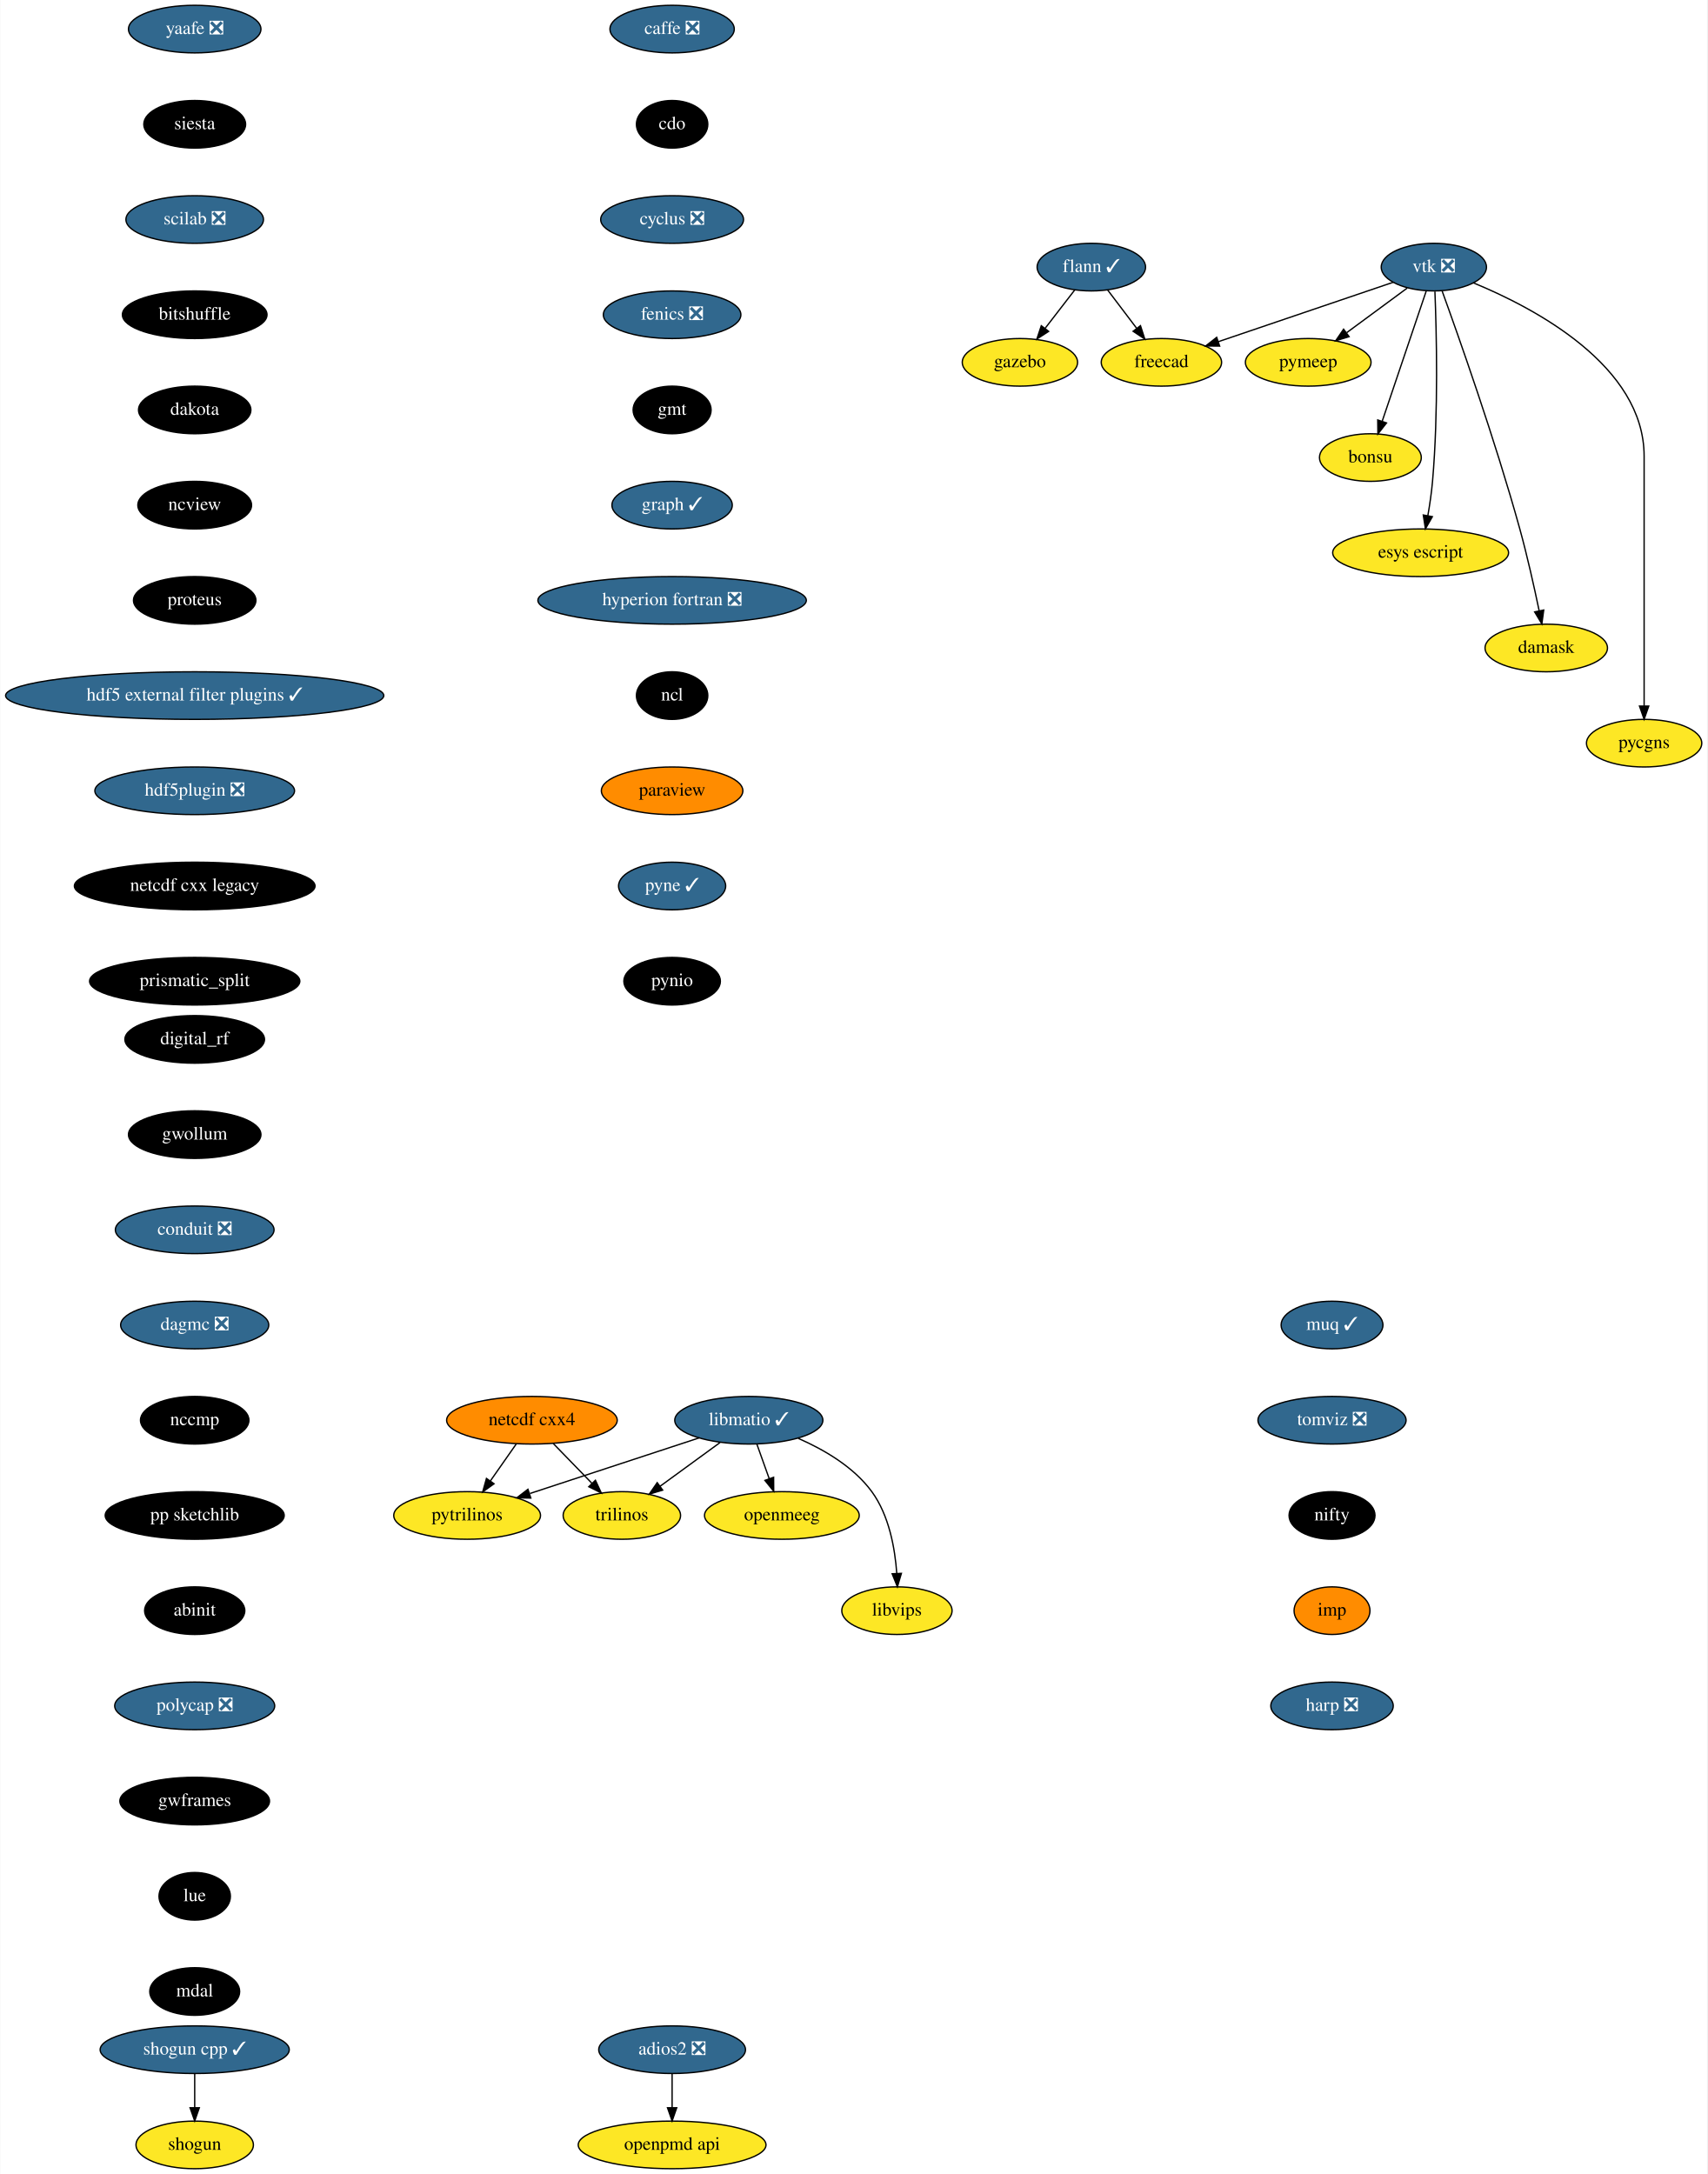
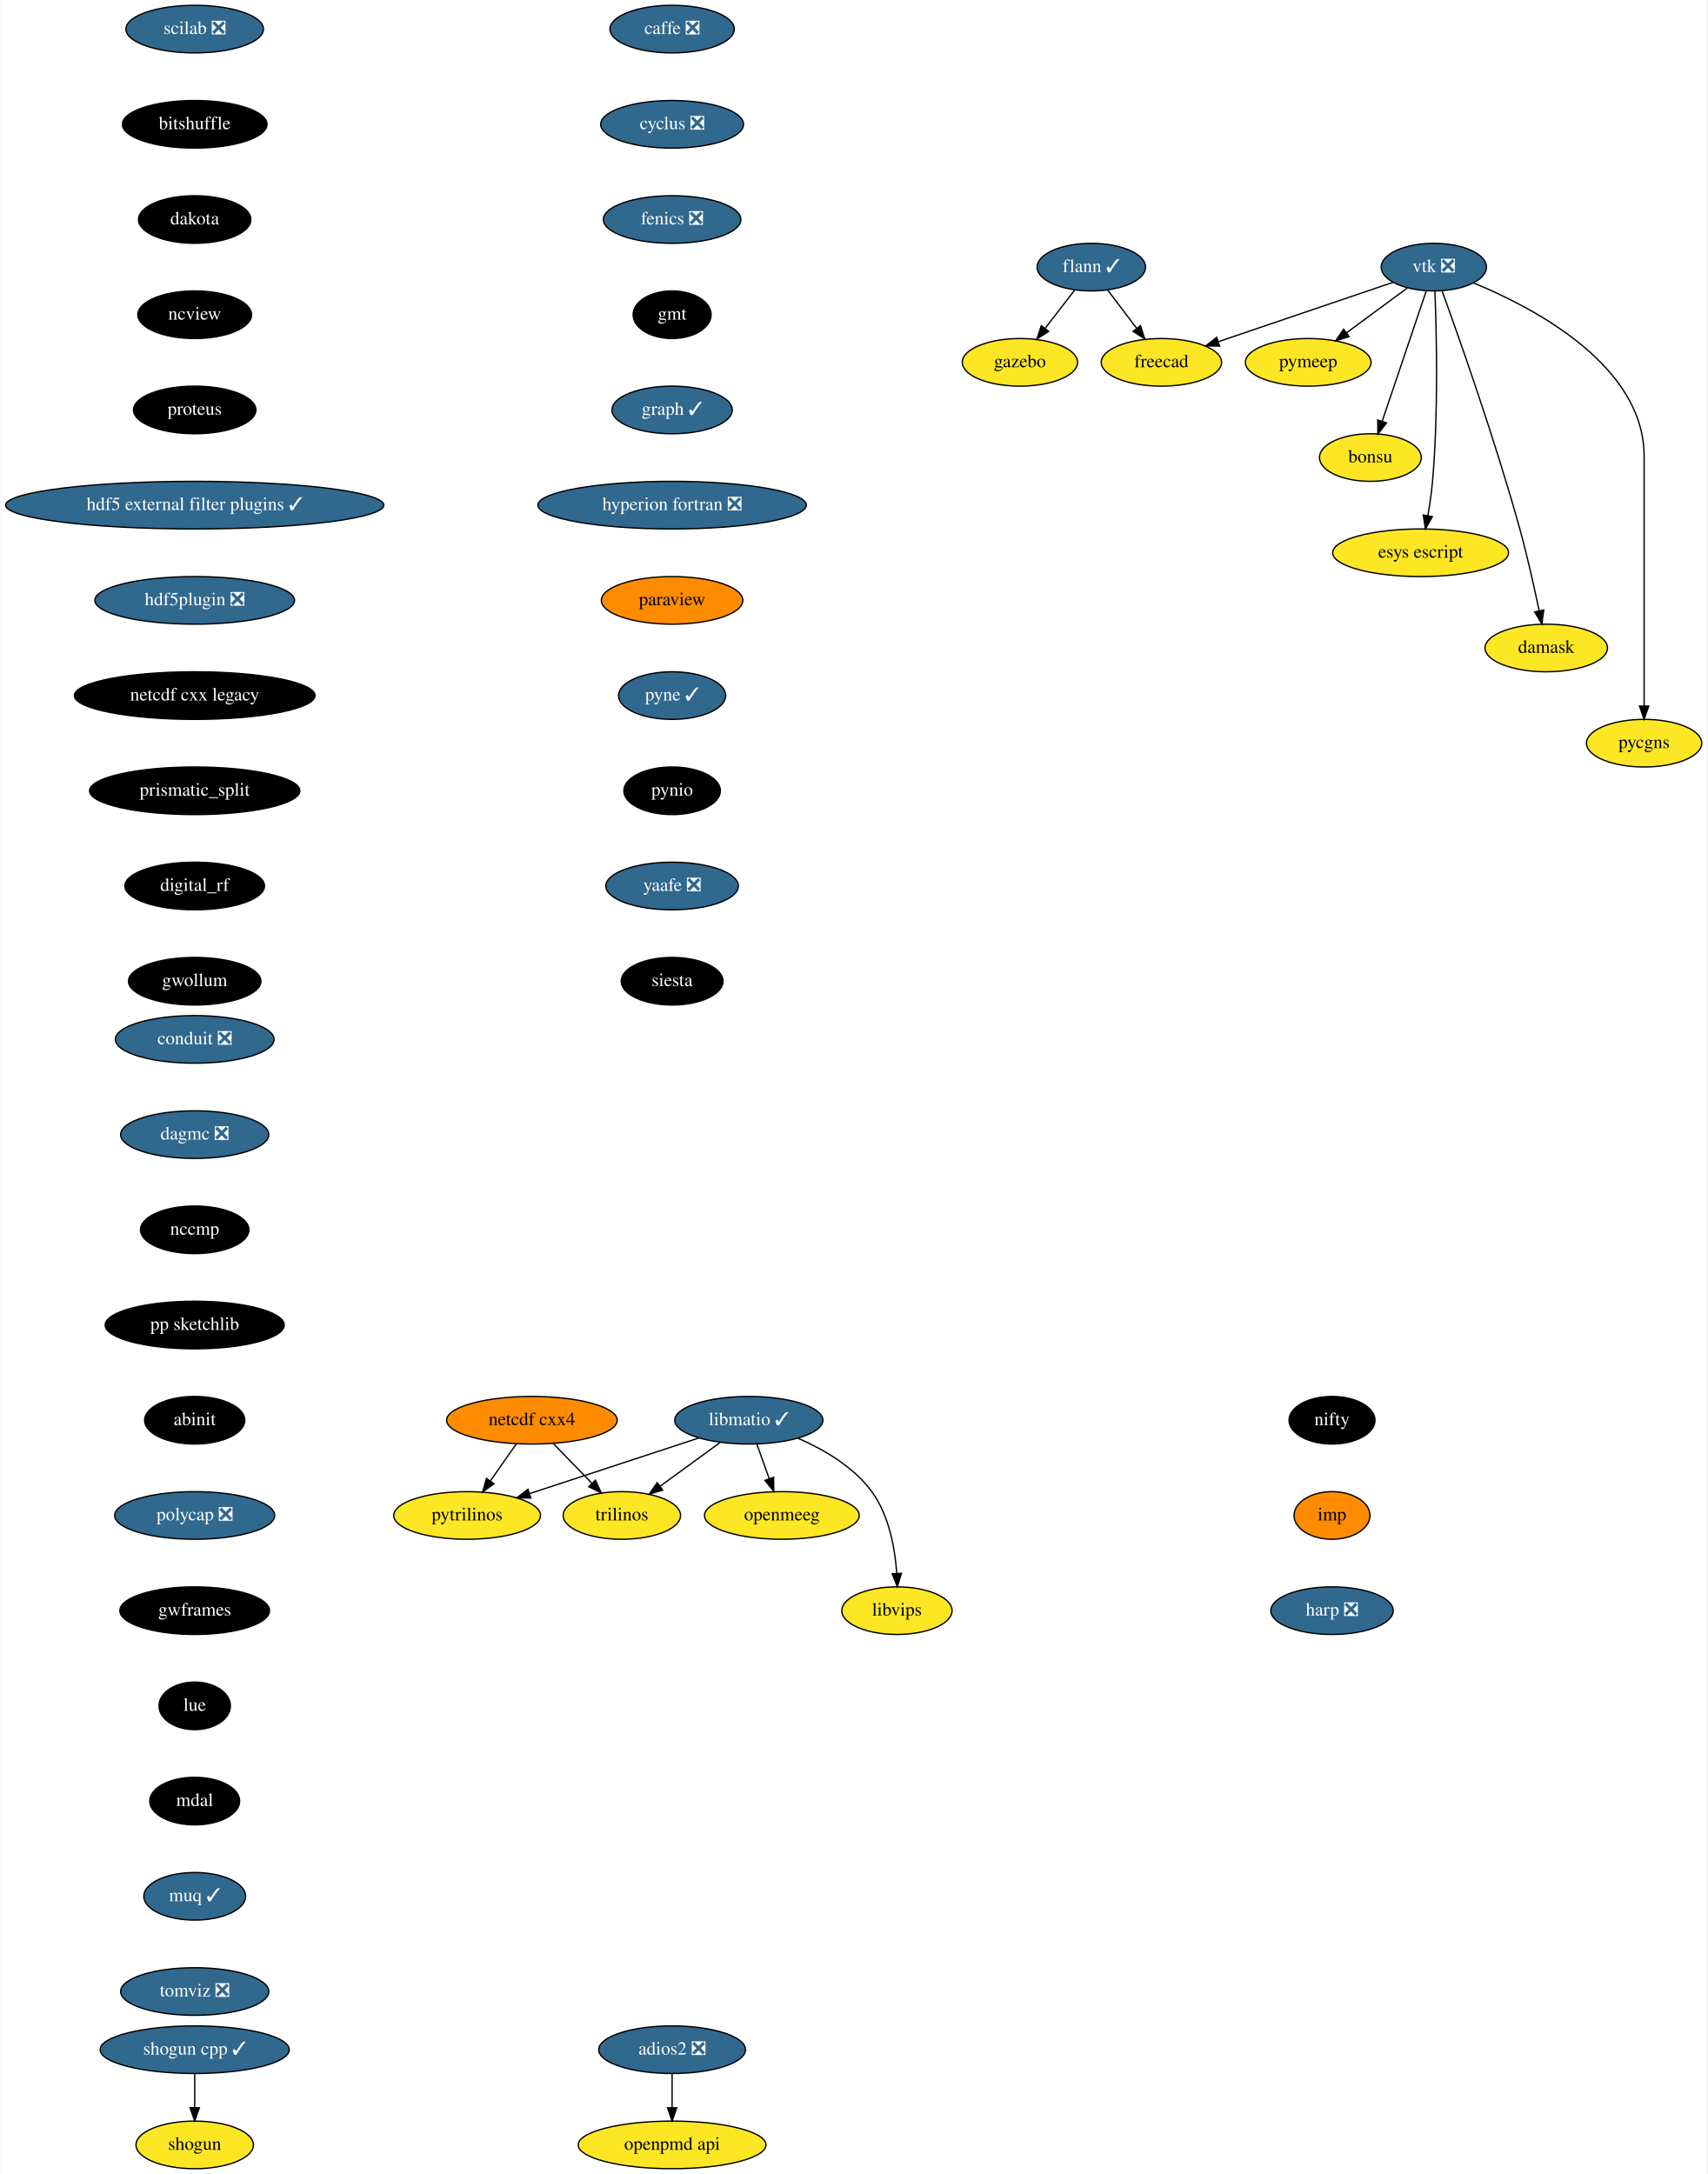
<svg xmlns="http://www.w3.org/2000/svg" xmlns:xlink="http://www.w3.org/1999/xlink" width="1291pt" height="1644pt" viewBox="0.00 0.00 1290.55 1644.00">
  <g id="graph0" class="graph" transform="scale(1 1) rotate(0) translate(4 1640)">
    <polygon fill="white" stroke="transparent" points="-4,4 -4,-1640 1286.55,-1640 1286.55,4 -4,4" />
    <g id="node1" class="node">
      <g id="a_node1">
        <a xlink:href="https://github.com/conda-forge/caffe-feedstock/pull/72" xlink:title="caffe ❎">
          <ellipse fill="#31688e" stroke="black" cx="504" cy="-1618" rx="47" ry="18" />
          <text text-anchor="middle" x="504" y="-1614.3" font-family="Times,serif" font-size="14.00" fill="white">caffe ❎</text>
        </a>
      </g>
    </g>
    <g id="node2" class="node">
      <g id="a_node2">
-         <a xlink:href="https://github.com/conda-forge/cdo-feedstock" xlink:title="cdo">
-           <ellipse fill="#000000" stroke="black" cx="504" cy="-1546" rx="27" ry="18" />
-           <text text-anchor="middle" x="504" y="-1542.3" font-family="Times,serif" font-size="14.00" fill="white">cdo</text>
+         <a xlink:href="https://github.com/conda-forge/cyclus-feedstock/pull/63" xlink:title="cyclus ❎">
+           <ellipse fill="#31688e" stroke="black" cx="504" cy="-1546" rx="54" ry="18" />
+           <text text-anchor="middle" x="504" y="-1542.3" font-family="Times,serif" font-size="14.00" fill="white">cyclus ❎</text>
        </a>
      </g>
    </g>
    <g id="node3" class="node">
      <g id="a_node3">
-         <a xlink:href="https://github.com/conda-forge/cyclus-feedstock/pull/63" xlink:title="cyclus ❎">
-           <ellipse fill="#31688e" stroke="black" cx="504" cy="-1474" rx="54" ry="18" />
-           <text text-anchor="middle" x="504" y="-1470.3" font-family="Times,serif" font-size="14.00" fill="white">cyclus ❎</text>
+         <a xlink:href="https://github.com/conda-forge/fenics-feedstock/pull/144" xlink:title="fenics ❎">
+           <ellipse fill="#31688e" stroke="black" cx="504" cy="-1474" rx="52" ry="18" />
+           <text text-anchor="middle" x="504" y="-1470.3" font-family="Times,serif" font-size="14.00" fill="white">fenics ❎</text>
        </a>
      </g>
    </g>
    <g id="node4" class="node">
      <g id="a_node4">
-         <a xlink:href="https://github.com/conda-forge/fenics-feedstock/pull/144" xlink:title="fenics ❎">
-           <ellipse fill="#31688e" stroke="black" cx="504" cy="-1402" rx="52" ry="18" />
-           <text text-anchor="middle" x="504" y="-1398.3" font-family="Times,serif" font-size="14.00" fill="white">fenics ❎</text>
+         <a xlink:href="https://github.com/conda-forge/gmt-feedstock" xlink:title="gmt">
+           <ellipse fill="#000000" stroke="black" cx="504" cy="-1402" rx="29.5" ry="18" />
+           <text text-anchor="middle" x="504" y="-1398.3" font-family="Times,serif" font-size="14.00" fill="white">gmt</text>
+         </a>
+       </g>
+     </g>
+     <g id="node8" class="node">
+       <g id="a_node8">
+         <a xlink:href="https://github.com/conda-forge/graph-feedstock/pull/6" xlink:title="graph ✓">
+           <ellipse fill="#31688e" stroke="black" cx="504" cy="-1330" rx="45.5" ry="18" />
+           <text text-anchor="middle" x="504" y="-1326.3" font-family="Times,serif" font-size="14.00" fill="white">graph ✓</text>
        </a>
      </g>
    </g>
    <g id="node5" class="node">
      <g id="a_node5">
-         <a xlink:href="https://github.com/conda-forge/gmt-feedstock" xlink:title="gmt">
-           <ellipse fill="#000000" stroke="black" cx="504" cy="-1330" rx="29.5" ry="18" />
-           <text text-anchor="middle" x="504" y="-1326.3" font-family="Times,serif" font-size="14.00" fill="white">gmt</text>
-         </a>
-       </g>
-     </g>
-     <g id="node9" class="node">
-       <g id="a_node9">
-         <a xlink:href="https://github.com/conda-forge/graph-feedstock/pull/6" xlink:title="graph ✓">
-           <ellipse fill="#31688e" stroke="black" cx="504" cy="-1258" rx="45.5" ry="18" />
-           <text text-anchor="middle" x="504" y="-1254.3" font-family="Times,serif" font-size="14.00" fill="white">graph ✓</text>
-         </a>
-       </g>
-     </g>
-     <g id="node6" class="node">
-       <g id="a_node6">
        <a xlink:href="https://github.com/conda-forge/flann-feedstock/pull/31" xlink:title="flann ✓">
          <ellipse fill="#31688e" stroke="black" cx="821" cy="-1438" rx="41" ry="18" />
          <text text-anchor="middle" x="821" y="-1434.3" font-family="Times,serif" font-size="14.00" fill="white">flann ✓</text>
        </a>
      </g>
    </g>
-     <g id="node7" class="node">
-       <g id="a_node7">
+     <g id="node6" class="node">
+       <g id="a_node6">
        <a xlink:href="https://github.com/conda-forge/freecad-feedstock" xlink:title="freecad">
          <ellipse fill="#fde725" stroke="black" cx="874" cy="-1366" rx="45.5" ry="18" />
          <text text-anchor="middle" x="874" y="-1362.3" font-family="Times,serif" font-size="14.00">freecad</text>
        </a>
      </g>
    </g>
-     <g id="edge5" class="edge">
+     <g id="edge4" class="edge">
      <path fill="none" stroke="black" d="M833.29,-1420.76C839.82,-1412.14 847.98,-1401.36 855.28,-1391.73" />
      <polygon fill="black" stroke="black" points="858.16,-1393.72 861.41,-1383.63 852.58,-1389.49 858.16,-1393.72" />
    </g>
-     <g id="node8" class="node">
-       <g id="a_node8">
+     <g id="node7" class="node">
+       <g id="a_node7">
        <a xlink:href="https://github.com/conda-forge/gazebo-feedstock" xlink:title="gazebo">
          <ellipse fill="#fde725" stroke="black" cx="767" cy="-1366" rx="43.59" ry="18" />
          <text text-anchor="middle" x="767" y="-1362.3" font-family="Times,serif" font-size="14.00">gazebo</text>
        </a>
      </g>
    </g>
-     <g id="edge6" class="edge">
+     <g id="edge5" class="edge">
      <path fill="none" stroke="black" d="M808.48,-1420.76C801.82,-1412.14 793.51,-1401.36 786.07,-1391.73" />
      <polygon fill="black" stroke="black" points="788.71,-1389.41 779.83,-1383.63 783.17,-1393.69 788.71,-1389.41" />
    </g>
+     <g id="node9" class="node">
+       <g id="a_node9">
+         <a xlink:href="https://github.com/conda-forge/hyperion-fortran-feedstock/pull/20" xlink:title="hyperion fortran ❎">
+           <ellipse fill="#31688e" stroke="black" cx="504" cy="-1258" rx="101.5" ry="18" />
+           <text text-anchor="middle" x="504" y="-1254.3" font-family="Times,serif" font-size="14.00" fill="white">hyperion fortran ❎</text>
+         </a>
+       </g>
+     </g>
    <g id="node10" class="node">
      <g id="a_node10">
-         <a xlink:href="https://github.com/conda-forge/hyperion-fortran-feedstock/pull/20" xlink:title="hyperion fortran ❎">
-           <ellipse fill="#31688e" stroke="black" cx="504" cy="-1186" rx="101.5" ry="18" />
-           <text text-anchor="middle" x="504" y="-1182.3" font-family="Times,serif" font-size="14.00" fill="white">hyperion fortran ❎</text>
+         <a xlink:href="https://github.com/conda-forge/paraview-feedstock" xlink:title="paraview">
+           <ellipse fill="#ff8c00" stroke="black" cx="504" cy="-1186" rx="53.5" ry="18" />
+           <text text-anchor="middle" x="504" y="-1182.3" font-family="Times,serif" font-size="14.00">paraview</text>
+         </a>
+       </g>
+     </g>
+     <g id="node17" class="node">
+       <g id="a_node17">
+         <a xlink:href="https://github.com/conda-forge/pyne-feedstock/pull/71" xlink:title="pyne ✓">
+           <ellipse fill="#31688e" stroke="black" cx="504" cy="-1114" rx="40.5" ry="18" />
+           <text text-anchor="middle" x="504" y="-1110.3" font-family="Times,serif" font-size="14.00" fill="white">pyne ✓</text>
        </a>
      </g>
    </g>
    <g id="node11" class="node">
      <g id="a_node11">
-         <a xlink:href="https://github.com/conda-forge/ncl-feedstock" xlink:title="ncl">
-           <ellipse fill="#000000" stroke="black" cx="504" cy="-1114" rx="27" ry="18" />
-           <text text-anchor="middle" x="504" y="-1110.3" font-family="Times,serif" font-size="14.00" fill="white">ncl</text>
-         </a>
-       </g>
-     </g>
-     <g id="node17" class="node">
-       <g id="a_node17">
-         <a xlink:href="https://github.com/conda-forge/paraview-feedstock" xlink:title="paraview">
-           <ellipse fill="#ff8c00" stroke="black" cx="504" cy="-1042" rx="53.5" ry="18" />
-           <text text-anchor="middle" x="504" y="-1038.3" font-family="Times,serif" font-size="14.00">paraview</text>
-         </a>
-       </g>
-     </g>
-     <g id="node12" class="node">
-       <g id="a_node12">
        <a xlink:href="https://github.com/conda-forge/libmatio-feedstock/pull/39" xlink:title="libmatio ✓">
          <ellipse fill="#31688e" stroke="black" cx="562" cy="-566" rx="56" ry="18" />
          <text text-anchor="middle" x="562" y="-562.3" font-family="Times,serif" font-size="14.00" fill="white">libmatio ✓</text>
        </a>
      </g>
    </g>
-     <g id="node13" class="node">
-       <g id="a_node13">
+     <g id="node12" class="node">
+       <g id="a_node12">
        <a xlink:href="https://github.com/conda-forge/pytrilinos-feedstock" xlink:title="pytrilinos">
          <ellipse fill="#fde725" stroke="black" cx="349" cy="-494" rx="55.49" ry="18" />
          <text text-anchor="middle" x="349" y="-490.3" font-family="Times,serif" font-size="14.00">pytrilinos</text>
        </a>
      </g>
    </g>
-     <g id="edge10" class="edge">
+     <g id="edge9" class="edge">
      <path fill="none" stroke="black" d="M524.41,-552.65C488.78,-540.94 435.11,-523.3 396.53,-510.62" />
      <polygon fill="black" stroke="black" points="397.16,-507.14 386.57,-507.35 394.98,-513.79 397.16,-507.14" />
    </g>
-     <g id="node14" class="node">
-       <g id="a_node14">
+     <g id="node13" class="node">
+       <g id="a_node13">
        <a xlink:href="https://github.com/conda-forge/trilinos-feedstock" xlink:title="trilinos">
          <ellipse fill="#fde725" stroke="black" cx="466" cy="-494" rx="44.39" ry="18" />
          <text text-anchor="middle" x="466" y="-490.3" font-family="Times,serif" font-size="14.00">trilinos</text>
        </a>
      </g>
    </g>
-     <g id="edge11" class="edge">
+     <g id="edge10" class="edge">
      <path fill="none" stroke="black" d="M540.22,-549.12C526.81,-539.34 509.46,-526.69 494.9,-516.08" />
      <polygon fill="black" stroke="black" points="496.85,-513.17 486.71,-510.1 492.73,-518.82 496.85,-513.17" />
    </g>
-     <g id="node15" class="node">
-       <g id="a_node15">
+     <g id="node14" class="node">
+       <g id="a_node14">
        <a xlink:href="https://github.com/conda-forge/openmeeg-feedstock" xlink:title="openmeeg">
          <ellipse fill="#fde725" stroke="black" cx="587" cy="-494" rx="58.5" ry="18" />
          <text text-anchor="middle" x="587" y="-490.3" font-family="Times,serif" font-size="14.00">openmeeg</text>
        </a>
      </g>
    </g>
-     <g id="edge12" class="edge">
+     <g id="edge11" class="edge">
      <path fill="none" stroke="black" d="M568.05,-548.05C570.87,-540.18 574.28,-530.62 577.43,-521.79" />
      <polygon fill="black" stroke="black" points="580.76,-522.87 580.83,-512.28 574.17,-520.52 580.76,-522.87" />
    </g>
-     <g id="node16" class="node">
-       <g id="a_node16">
+     <g id="node15" class="node">
+       <g id="a_node15">
        <a xlink:href="https://github.com/conda-forge/libvips-feedstock" xlink:title="libvips">
          <ellipse fill="#fde725" stroke="black" cx="674" cy="-422" rx="41.69" ry="18" />
          <text text-anchor="middle" x="674" y="-418.3" font-family="Times,serif" font-size="14.00">libvips</text>
        </a>
      </g>
    </g>
-     <g id="edge13" class="edge">
+     <g id="edge12" class="edge">
      <path fill="none" stroke="black" d="M599.36,-552.3C618.79,-543.82 641.28,-530.75 655,-512 668.08,-494.11 672.53,-469.11 673.88,-450.16" />
      <polygon fill="black" stroke="black" points="677.38,-450.22 674.36,-440.07 670.39,-449.9 677.38,-450.22" />
    </g>
-     <g id="node19" class="node">
-       <g id="a_node19">
-         <a xlink:href="https://github.com/conda-forge/pyne-feedstock/pull/71" xlink:title="pyne ✓">
-           <ellipse fill="#31688e" stroke="black" cx="504" cy="-970" rx="40.5" ry="18" />
-           <text text-anchor="middle" x="504" y="-966.3" font-family="Times,serif" font-size="14.00" fill="white">pyne ✓</text>
-         </a>
-       </g>
-     </g>
-     <g id="node18" class="node">
-       <g id="a_node18">
+     <g id="node16" class="node">
+       <g id="a_node16">
        <a xlink:href="https://github.com/conda-forge/netcdf-cxx4-feedstock" xlink:title="netcdf cxx4">
          <ellipse fill="#ff8c00" stroke="black" cx="398" cy="-566" rx="64.5" ry="18" />
          <text text-anchor="middle" x="398" y="-562.3" font-family="Times,serif" font-size="14.00">netcdf cxx4</text>
        </a>
      </g>
    </g>
-     <g id="edge15" class="edge">
+     <g id="edge13" class="edge">
      <path fill="none" stroke="black" d="M386.14,-548.05C380.3,-539.71 373.14,-529.49 366.68,-520.25" />
      <polygon fill="black" stroke="black" points="369.35,-517.97 360.75,-511.79 363.62,-521.99 369.35,-517.97" />
    </g>
-     <g id="edge16" class="edge">
+     <g id="edge14" class="edge">
      <path fill="none" stroke="black" d="M414.12,-548.41C422.88,-539.39 433.86,-528.09 443.46,-518.21" />
      <polygon fill="black" stroke="black" points="446.01,-520.6 450.47,-510.99 440.99,-515.72 446.01,-520.6" />
    </g>
+     <g id="node18" class="node">
+       <g id="a_node18">
+         <a xlink:href="https://github.com/conda-forge/pynio-feedstock" xlink:title="pynio">
+           <ellipse fill="#000000" stroke="black" cx="504" cy="-1042" rx="36.5" ry="18" />
+           <text text-anchor="middle" x="504" y="-1038.3" font-family="Times,serif" font-size="14.00" fill="white">pynio</text>
+         </a>
+       </g>
+     </g>
+     <g id="node19" class="node">
+       <g id="a_node19">
+         <a xlink:href="https://github.com/conda-forge/yaafe-feedstock/pull/15" xlink:title="yaafe ❎">
+           <ellipse fill="#31688e" stroke="black" cx="504" cy="-970" rx="50.09" ry="18" />
+           <text text-anchor="middle" x="504" y="-966.3" font-family="Times,serif" font-size="14.00" fill="white">yaafe ❎</text>
+         </a>
+       </g>
+     </g>
+     <g id="node22" class="node">
+       <g id="a_node22">
+         <a xlink:href="https://github.com/conda-forge/siesta-feedstock" xlink:title="siesta">
+           <ellipse fill="#000000" stroke="black" cx="504" cy="-898" rx="38.5" ry="18" />
+           <text text-anchor="middle" x="504" y="-894.3" font-family="Times,serif" font-size="14.00" fill="white">siesta</text>
+         </a>
+       </g>
+     </g>
    <g id="node20" class="node">
      <g id="a_node20">
-         <a xlink:href="https://github.com/conda-forge/pynio-feedstock" xlink:title="pynio">
-           <ellipse fill="#000000" stroke="black" cx="504" cy="-898" rx="36.5" ry="18" />
-           <text text-anchor="middle" x="504" y="-894.3" font-family="Times,serif" font-size="14.00" fill="white">pynio</text>
-         </a>
-       </g>
-     </g>
-     <g id="node21" class="node">
-       <g id="a_node21">
        <a xlink:href="https://github.com/conda-forge/shogun-feedstock" xlink:title="shogun">
          <ellipse fill="#fde725" stroke="black" cx="143" cy="-18" rx="44.39" ry="18" />
          <text text-anchor="middle" x="143" y="-14.3" font-family="Times,serif" font-size="14.00">shogun</text>
        </a>
      </g>
    </g>
-     <g id="node22" class="node">
-       <g id="a_node22">
+     <g id="node21" class="node">
+       <g id="a_node21">
        <a xlink:href="https://github.com/conda-forge/shogun-cpp-feedstock/pull/47" xlink:title="shogun cpp ✓">
          <ellipse fill="#31688e" stroke="black" cx="143" cy="-90" rx="71.5" ry="18" />
          <text text-anchor="middle" x="143" y="-86.3" font-family="Times,serif" font-size="14.00" fill="white">shogun cpp ✓</text>
        </a>
      </g>
    </g>
-     <g id="edge19" class="edge">
+     <g id="edge18" class="edge">
      <path fill="none" stroke="black" d="M143,-71.7C143,-63.98 143,-54.71 143,-46.11" />
      <polygon fill="black" stroke="black" points="146.5,-46.1 143,-36.1 139.5,-46.1 146.5,-46.1" />
    </g>
    <g id="node23" class="node">
      <g id="a_node23">
-         <a xlink:href="https://github.com/conda-forge/yaafe-feedstock/pull/15" xlink:title="yaafe ❎">
-           <ellipse fill="#31688e" stroke="black" cx="143" cy="-1618" rx="50.09" ry="18" />
-           <text text-anchor="middle" x="143" y="-1614.3" font-family="Times,serif" font-size="14.00" fill="white">yaafe ❎</text>
-         </a>
-       </g>
-     </g>
-     <g id="node24" class="node">
-       <g id="a_node24">
-         <a xlink:href="https://github.com/conda-forge/siesta-feedstock" xlink:title="siesta">
-           <ellipse fill="#000000" stroke="black" cx="143" cy="-1546" rx="38.5" ry="18" />
-           <text text-anchor="middle" x="143" y="-1542.3" font-family="Times,serif" font-size="14.00" fill="white">siesta</text>
-         </a>
-       </g>
-     </g>
-     <g id="node25" class="node">
-       <g id="a_node25">
-         <a xlink:href="https://github.com/conda-forge/scilab-feedstock/pull/25" xlink:title="scilab ❎">
-           <ellipse fill="#31688e" stroke="black" cx="143" cy="-1474" rx="52" ry="18" />
-           <text text-anchor="middle" x="143" y="-1470.3" font-family="Times,serif" font-size="14.00" fill="white">scilab ❎</text>
-         </a>
-       </g>
-     </g>
-     <g id="node33" class="node">
-       <g id="a_node33">
-         <a xlink:href="https://github.com/conda-forge/bitshuffle-feedstock" xlink:title="bitshuffle">
-           <ellipse fill="#000000" stroke="black" cx="143" cy="-1402" rx="54.69" ry="18" />
-           <text text-anchor="middle" x="143" y="-1398.3" font-family="Times,serif" font-size="14.00" fill="white">bitshuffle</text>
-         </a>
-       </g>
-     </g>
-     <g id="node26" class="node">
-       <g id="a_node26">
        <a xlink:href="https://github.com/conda-forge/vtk-feedstock/pull/203" xlink:title="vtk ❎">
          <ellipse fill="#31688e" stroke="black" cx="1080" cy="-1438" rx="39.79" ry="18" />
          <text text-anchor="middle" x="1080" y="-1434.3" font-family="Times,serif" font-size="14.00" fill="white">vtk ❎</text>
        </a>
      </g>
    </g>
-     <g id="edge22" class="edge">
+     <g id="edge20" class="edge">
      <path fill="none" stroke="black" d="M1049.16,-1426.52C1014.08,-1414.6 956.57,-1395.06 917.08,-1381.64" />
      <polygon fill="black" stroke="black" points="918.04,-1378.27 907.45,-1378.37 915.79,-1384.9 918.04,-1378.27" />
    </g>
-     <g id="node27" class="node">
-       <g id="a_node27">
+     <g id="node24" class="node">
+       <g id="a_node24">
        <a xlink:href="https://github.com/conda-forge/pymeep-feedstock" xlink:title="pymeep">
          <ellipse fill="#fde725" stroke="black" cx="985" cy="-1366" rx="47.5" ry="18" />
          <text text-anchor="middle" x="985" y="-1362.3" font-family="Times,serif" font-size="14.00">pymeep</text>
        </a>
      </g>
    </g>
-     <g id="edge23" class="edge">
+     <g id="edge21" class="edge">
      <path fill="none" stroke="black" d="M1059.85,-1422.15C1046.56,-1412.36 1028.93,-1399.37 1014.12,-1388.45" />
      <polygon fill="black" stroke="black" points="1015.9,-1385.42 1005.77,-1382.31 1011.75,-1391.06 1015.9,-1385.42" />
    </g>
-     <g id="node28" class="node">
-       <g id="a_node28">
+     <g id="node25" class="node">
+       <g id="a_node25">
        <a xlink:href="https://github.com/conda-forge/bonsu-feedstock" xlink:title="bonsu">
          <ellipse fill="#fde725" stroke="black" cx="1032" cy="-1294" rx="38.5" ry="18" />
          <text text-anchor="middle" x="1032" y="-1290.3" font-family="Times,serif" font-size="14.00">bonsu</text>
        </a>
      </g>
    </g>
-     <g id="edge24" class="edge">
+     <g id="edge22" class="edge">
      <path fill="none" stroke="black" d="M1074.31,-1420.15C1066.08,-1395.81 1050.78,-1350.57 1041.01,-1321.67" />
      <polygon fill="black" stroke="black" points="1044.21,-1320.18 1037.69,-1311.82 1037.57,-1322.42 1044.21,-1320.18" />
    </g>
-     <g id="node29" class="node">
-       <g id="a_node29">
+     <g id="node26" class="node">
+       <g id="a_node26">
        <a xlink:href="https://github.com/conda-forge/esys-escript-feedstock" xlink:title="esys escript">
          <ellipse fill="#fde725" stroke="black" cx="1070" cy="-1222" rx="66.5" ry="18" />
          <text text-anchor="middle" x="1070" y="-1218.3" font-family="Times,serif" font-size="14.00">esys escript</text>
        </a>
      </g>
    </g>
-     <g id="edge25" class="edge">
+     <g id="edge23" class="edge">
      <path fill="none" stroke="black" d="M1080.81,-1419.56C1081.99,-1389.98 1083.55,-1328.07 1079,-1276 1078.26,-1267.5 1076.9,-1258.31 1075.46,-1250.02" />
      <polygon fill="black" stroke="black" points="1078.88,-1249.29 1073.63,-1240.09 1072,-1250.56 1078.88,-1249.29" />
    </g>
-     <g id="node30" class="node">
-       <g id="a_node30">
+     <g id="node27" class="node">
+       <g id="a_node27">
        <a xlink:href="https://github.com/conda-forge/damask-feedstock" xlink:title="damask">
          <ellipse fill="#fde725" stroke="black" cx="1165" cy="-1150" rx="46.29" ry="18" />
          <text text-anchor="middle" x="1165" y="-1146.3" font-family="Times,serif" font-size="14.00">damask</text>
        </a>
      </g>
    </g>
-     <g id="edge26" class="edge">
+     <g id="edge24" class="edge">
      <path fill="none" stroke="black" d="M1086.22,-1420.04C1098.51,-1386.16 1126.32,-1307.51 1145,-1240 1150.66,-1219.52 1155.88,-1196.07 1159.57,-1178.38" />
      <polygon fill="black" stroke="black" points="1163.08,-1178.68 1161.66,-1168.19 1156.22,-1177.28 1163.08,-1178.68" />
    </g>
-     <g id="node31" class="node">
-       <g id="a_node31">
+     <g id="node28" class="node">
+       <g id="a_node28">
        <a xlink:href="https://github.com/conda-forge/pycgns-feedstock" xlink:title="pycgns">
          <ellipse fill="#fde725" stroke="black" cx="1239" cy="-1078" rx="43.59" ry="18" />
          <text text-anchor="middle" x="1239" y="-1074.3" font-family="Times,serif" font-size="14.00">pycgns</text>
        </a>
      </g>
    </g>
-     <g id="edge27" class="edge">
+     <g id="edge25" class="edge">
      <path fill="none" stroke="black" d="M1109.91,-1426.09C1155.97,-1407.14 1239,-1363.47 1239,-1295 1239,-1295 1239,-1295 1239,-1221 1239,-1181 1239,-1134.65 1239,-1106.08" />
      <polygon fill="black" stroke="black" points="1242.5,-1106.05 1239,-1096.05 1235.5,-1106.05 1242.5,-1106.05" />
    </g>
-     <g id="node32" class="node">
-       <g id="a_node32">
+     <g id="node29" class="node">
+       <g id="a_node29">
        <a xlink:href="https://github.com/conda-forge/openpmd-api-feedstock" xlink:title="openpmd api">
          <ellipse fill="#fde725" stroke="black" cx="504" cy="-18" rx="71" ry="18" />
          <text text-anchor="middle" x="504" y="-14.3" font-family="Times,serif" font-size="14.00">openpmd api</text>
        </a>
      </g>
    </g>
+     <g id="node30" class="node">
+       <g id="a_node30">
+         <a xlink:href="https://github.com/conda-forge/scilab-feedstock/pull/25" xlink:title="scilab ❎">
+           <ellipse fill="#31688e" stroke="black" cx="143" cy="-1618" rx="52" ry="18" />
+           <text text-anchor="middle" x="143" y="-1614.3" font-family="Times,serif" font-size="14.00" fill="white">scilab ❎</text>
+         </a>
+       </g>
+     </g>
+     <g id="node31" class="node">
+       <g id="a_node31">
+         <a xlink:href="https://github.com/conda-forge/bitshuffle-feedstock" xlink:title="bitshuffle">
+           <ellipse fill="#000000" stroke="black" cx="143" cy="-1546" rx="54.69" ry="18" />
+           <text text-anchor="middle" x="143" y="-1542.3" font-family="Times,serif" font-size="14.00" fill="white">bitshuffle</text>
+         </a>
+       </g>
+     </g>
+     <g id="node32" class="node">
+       <g id="a_node32">
+         <a xlink:href="https://github.com/conda-forge/dakota-feedstock" xlink:title="dakota">
+           <ellipse fill="#000000" stroke="black" cx="143" cy="-1474" rx="42.49" ry="18" />
+           <text text-anchor="middle" x="143" y="-1470.3" font-family="Times,serif" font-size="14.00" fill="white">dakota</text>
+         </a>
+       </g>
+     </g>
    <g id="node34" class="node">
      <g id="a_node34">
-         <a xlink:href="https://github.com/conda-forge/dakota-feedstock" xlink:title="dakota">
-           <ellipse fill="#000000" stroke="black" cx="143" cy="-1330" rx="42.49" ry="18" />
-           <text text-anchor="middle" x="143" y="-1326.3" font-family="Times,serif" font-size="14.00" fill="white">dakota</text>
-         </a>
-       </g>
-     </g>
-     <g id="node36" class="node">
-       <g id="a_node36">
        <a xlink:href="https://github.com/conda-forge/ncview-feedstock" xlink:title="ncview">
-           <ellipse fill="#000000" stroke="black" cx="143" cy="-1258" rx="43" ry="18" />
-           <text text-anchor="middle" x="143" y="-1254.3" font-family="Times,serif" font-size="14.00" fill="white">ncview</text>
-         </a>
-       </g>
-     </g>
-     <g id="node35" class="node">
-       <g id="a_node35">
+           <ellipse fill="#000000" stroke="black" cx="143" cy="-1402" rx="43" ry="18" />
+           <text text-anchor="middle" x="143" y="-1398.3" font-family="Times,serif" font-size="14.00" fill="white">ncview</text>
+         </a>
+       </g>
+     </g>
+     <g id="node33" class="node">
+       <g id="a_node33">
        <a xlink:href="https://github.com/conda-forge/adios2-feedstock/pull/33" xlink:title="adios2 ❎">
          <ellipse fill="#31688e" stroke="black" cx="504" cy="-90" rx="55.49" ry="18" />
          <text text-anchor="middle" x="504" y="-86.3" font-family="Times,serif" font-size="14.00" fill="white">adios2 ❎</text>
        </a>
      </g>
    </g>
-     <g id="edge30" class="edge">
+     <g id="edge28" class="edge">
      <path fill="none" stroke="black" d="M504,-71.7C504,-63.98 504,-54.71 504,-46.11" />
      <polygon fill="black" stroke="black" points="507.5,-46.1 504,-36.1 500.5,-46.1 507.5,-46.1" />
    </g>
+     <g id="node35" class="node">
+       <g id="a_node35">
+         <a xlink:href="https://github.com/conda-forge/proteus-feedstock" xlink:title="proteus">
+           <ellipse fill="#000000" stroke="black" cx="143" cy="-1330" rx="46.29" ry="18" />
+           <text text-anchor="middle" x="143" y="-1326.3" font-family="Times,serif" font-size="14.00" fill="white">proteus</text>
+         </a>
+       </g>
+     </g>
+     <g id="node36" class="node">
+       <g id="a_node36">
+         <a xlink:href="https://github.com/conda-forge/hdf5-external-filter-plugins-feedstock/pull/12" xlink:title="hdf5 external filter plugins ✓">
+           <ellipse fill="#31688e" stroke="black" cx="143" cy="-1258" rx="143" ry="18" />
+           <text text-anchor="middle" x="143" y="-1254.3" font-family="Times,serif" font-size="14.00" fill="white">hdf5 external filter plugins ✓</text>
+         </a>
+       </g>
+     </g>
    <g id="node37" class="node">
      <g id="a_node37">
-         <a xlink:href="https://github.com/conda-forge/proteus-feedstock" xlink:title="proteus">
-           <ellipse fill="#000000" stroke="black" cx="143" cy="-1186" rx="46.29" ry="18" />
-           <text text-anchor="middle" x="143" y="-1182.3" font-family="Times,serif" font-size="14.00" fill="white">proteus</text>
+         <a xlink:href="https://github.com/conda-forge/hdf5plugin-feedstock/pull/29" xlink:title="hdf5plugin ❎">
+           <ellipse fill="#31688e" stroke="black" cx="143" cy="-1186" rx="75.5" ry="18" />
+           <text text-anchor="middle" x="143" y="-1182.3" font-family="Times,serif" font-size="14.00" fill="white">hdf5plugin ❎</text>
        </a>
      </g>
    </g>
    <g id="node38" class="node">
      <g id="a_node38">
-         <a xlink:href="https://github.com/conda-forge/hdf5-external-filter-plugins-feedstock/pull/12" xlink:title="hdf5 external filter plugins ✓">
-           <ellipse fill="#31688e" stroke="black" cx="143" cy="-1114" rx="143" ry="18" />
-           <text text-anchor="middle" x="143" y="-1110.3" font-family="Times,serif" font-size="14.00" fill="white">hdf5 external filter plugins ✓</text>
+         <a xlink:href="https://github.com/conda-forge/netcdf-cxx-legacy-feedstock" xlink:title="netcdf cxx legacy">
+           <ellipse fill="#000000" stroke="black" cx="143" cy="-1114" rx="91" ry="18" />
+           <text text-anchor="middle" x="143" y="-1110.3" font-family="Times,serif" font-size="14.00" fill="white">netcdf cxx legacy</text>
        </a>
      </g>
    </g>
    <g id="node39" class="node">
      <g id="a_node39">
-         <a xlink:href="https://github.com/conda-forge/hdf5plugin-feedstock/pull/29" xlink:title="hdf5plugin ❎">
-           <ellipse fill="#31688e" stroke="black" cx="143" cy="-1042" rx="75.5" ry="18" />
-           <text text-anchor="middle" x="143" y="-1038.3" font-family="Times,serif" font-size="14.00" fill="white">hdf5plugin ❎</text>
+         <a xlink:href="https://github.com/conda-forge/prismatic_split-feedstock" xlink:title="prismatic_split">
+           <ellipse fill="#000000" stroke="black" cx="143" cy="-1042" rx="79.5" ry="18" />
+           <text text-anchor="middle" x="143" y="-1038.3" font-family="Times,serif" font-size="14.00" fill="white">prismatic_split</text>
        </a>
      </g>
    </g>
    <g id="node40" class="node">
      <g id="a_node40">
-         <a xlink:href="https://github.com/conda-forge/netcdf-cxx-legacy-feedstock" xlink:title="netcdf cxx legacy">
-           <ellipse fill="#000000" stroke="black" cx="143" cy="-970" rx="91" ry="18" />
-           <text text-anchor="middle" x="143" y="-966.3" font-family="Times,serif" font-size="14.00" fill="white">netcdf cxx legacy</text>
+         <a xlink:href="https://github.com/conda-forge/digital_rf-feedstock" xlink:title="digital_rf">
+           <ellipse fill="#000000" stroke="black" cx="143" cy="-970" rx="52.79" ry="18" />
+           <text text-anchor="middle" x="143" y="-966.3" font-family="Times,serif" font-size="14.00" fill="white">digital_rf</text>
        </a>
      </g>
    </g>
    <g id="node41" class="node">
      <g id="a_node41">
-         <a xlink:href="https://github.com/conda-forge/prismatic_split-feedstock" xlink:title="prismatic_split">
-           <ellipse fill="#000000" stroke="black" cx="143" cy="-898" rx="79.5" ry="18" />
-           <text text-anchor="middle" x="143" y="-894.3" font-family="Times,serif" font-size="14.00" fill="white">prismatic_split</text>
+         <a xlink:href="https://github.com/conda-forge/gwollum-feedstock" xlink:title="gwollum">
+           <ellipse fill="#000000" stroke="black" cx="143" cy="-898" rx="50.09" ry="18" />
+           <text text-anchor="middle" x="143" y="-894.3" font-family="Times,serif" font-size="14.00" fill="white">gwollum</text>
        </a>
      </g>
    </g>
    <g id="node42" class="node">
      <g id="a_node42">
-         <a xlink:href="https://github.com/conda-forge/digital_rf-feedstock" xlink:title="digital_rf">
-           <ellipse fill="#000000" stroke="black" cx="143" cy="-854" rx="52.79" ry="18" />
-           <text text-anchor="middle" x="143" y="-850.3" font-family="Times,serif" font-size="14.00" fill="white">digital_rf</text>
+         <a xlink:href="https://github.com/conda-forge/conduit-feedstock/pull/14" xlink:title="conduit ❎">
+           <ellipse fill="#31688e" stroke="black" cx="143" cy="-854" rx="60" ry="18" />
+           <text text-anchor="middle" x="143" y="-850.3" font-family="Times,serif" font-size="14.00" fill="white">conduit ❎</text>
        </a>
      </g>
    </g>
    <g id="node43" class="node">
      <g id="a_node43">
-         <a xlink:href="https://github.com/conda-forge/gwollum-feedstock" xlink:title="gwollum">
-           <ellipse fill="#000000" stroke="black" cx="143" cy="-782" rx="50.09" ry="18" />
-           <text text-anchor="middle" x="143" y="-778.3" font-family="Times,serif" font-size="14.00" fill="white">gwollum</text>
+         <a xlink:href="https://github.com/conda-forge/dagmc-feedstock/pull/5" xlink:title="dagmc ❎">
+           <ellipse fill="#31688e" stroke="black" cx="143" cy="-782" rx="56" ry="18" />
+           <text text-anchor="middle" x="143" y="-778.3" font-family="Times,serif" font-size="14.00" fill="white">dagmc ❎</text>
        </a>
      </g>
    </g>
    <g id="node44" class="node">
      <g id="a_node44">
-         <a xlink:href="https://github.com/conda-forge/conduit-feedstock/pull/14" xlink:title="conduit ❎">
-           <ellipse fill="#31688e" stroke="black" cx="143" cy="-710" rx="60" ry="18" />
-           <text text-anchor="middle" x="143" y="-706.3" font-family="Times,serif" font-size="14.00" fill="white">conduit ❎</text>
+         <a xlink:href="https://github.com/conda-forge/nccmp-feedstock" xlink:title="nccmp">
+           <ellipse fill="#000000" stroke="black" cx="143" cy="-710" rx="41" ry="18" />
+           <text text-anchor="middle" x="143" y="-706.3" font-family="Times,serif" font-size="14.00" fill="white">nccmp</text>
        </a>
      </g>
    </g>
    <g id="node45" class="node">
      <g id="a_node45">
-         <a xlink:href="https://github.com/conda-forge/dagmc-feedstock/pull/5" xlink:title="dagmc ❎">
-           <ellipse fill="#31688e" stroke="black" cx="143" cy="-638" rx="56" ry="18" />
-           <text text-anchor="middle" x="143" y="-634.3" font-family="Times,serif" font-size="14.00" fill="white">dagmc ❎</text>
+         <a xlink:href="https://github.com/conda-forge/pp-sketchlib-feedstock" xlink:title="pp sketchlib">
+           <ellipse fill="#000000" stroke="black" cx="143" cy="-638" rx="67.69" ry="18" />
+           <text text-anchor="middle" x="143" y="-634.3" font-family="Times,serif" font-size="14.00" fill="white">pp sketchlib</text>
        </a>
      </g>
    </g>
    <g id="node46" class="node">
      <g id="a_node46">
-         <a xlink:href="https://github.com/conda-forge/nccmp-feedstock" xlink:title="nccmp">
-           <ellipse fill="#000000" stroke="black" cx="143" cy="-566" rx="41" ry="18" />
-           <text text-anchor="middle" x="143" y="-562.3" font-family="Times,serif" font-size="14.00" fill="white">nccmp</text>
+         <a xlink:href="https://github.com/conda-forge/abinit-feedstock" xlink:title="abinit">
+           <ellipse fill="#000000" stroke="black" cx="143" cy="-566" rx="37.89" ry="18" />
+           <text text-anchor="middle" x="143" y="-562.3" font-family="Times,serif" font-size="14.00" fill="white">abinit</text>
        </a>
      </g>
    </g>
    <g id="node47" class="node">
      <g id="a_node47">
-         <a xlink:href="https://github.com/conda-forge/pp-sketchlib-feedstock" xlink:title="pp sketchlib">
-           <ellipse fill="#000000" stroke="black" cx="143" cy="-494" rx="67.69" ry="18" />
-           <text text-anchor="middle" x="143" y="-490.3" font-family="Times,serif" font-size="14.00" fill="white">pp sketchlib</text>
+         <a xlink:href="https://github.com/conda-forge/polycap-feedstock/pull/10" xlink:title="polycap ❎">
+           <ellipse fill="#31688e" stroke="black" cx="143" cy="-494" rx="60.5" ry="18" />
+           <text text-anchor="middle" x="143" y="-490.3" font-family="Times,serif" font-size="14.00" fill="white">polycap ❎</text>
        </a>
      </g>
    </g>
    <g id="node48" class="node">
      <g id="a_node48">
-         <a xlink:href="https://github.com/conda-forge/abinit-feedstock" xlink:title="abinit">
-           <ellipse fill="#000000" stroke="black" cx="143" cy="-422" rx="37.89" ry="18" />
-           <text text-anchor="middle" x="143" y="-418.3" font-family="Times,serif" font-size="14.00" fill="white">abinit</text>
+         <a xlink:href="https://github.com/conda-forge/gwframes-feedstock" xlink:title="gwframes">
+           <ellipse fill="#000000" stroke="black" cx="143" cy="-422" rx="56.59" ry="18" />
+           <text text-anchor="middle" x="143" y="-418.3" font-family="Times,serif" font-size="14.00" fill="white">gwframes</text>
        </a>
      </g>
    </g>
    <g id="node49" class="node">
      <g id="a_node49">
-         <a xlink:href="https://github.com/conda-forge/polycap-feedstock/pull/10" xlink:title="polycap ❎">
-           <ellipse fill="#31688e" stroke="black" cx="143" cy="-350" rx="60.5" ry="18" />
-           <text text-anchor="middle" x="143" y="-346.3" font-family="Times,serif" font-size="14.00" fill="white">polycap ❎</text>
+         <a xlink:href="https://github.com/conda-forge/lue-feedstock" xlink:title="lue">
+           <ellipse fill="#000000" stroke="black" cx="143" cy="-350" rx="27" ry="18" />
+           <text text-anchor="middle" x="143" y="-346.3" font-family="Times,serif" font-size="14.00" fill="white">lue</text>
        </a>
      </g>
    </g>
    <g id="node50" class="node">
      <g id="a_node50">
-         <a xlink:href="https://github.com/conda-forge/gwframes-feedstock" xlink:title="gwframes">
-           <ellipse fill="#000000" stroke="black" cx="143" cy="-278" rx="56.59" ry="18" />
-           <text text-anchor="middle" x="143" y="-274.3" font-family="Times,serif" font-size="14.00" fill="white">gwframes</text>
+         <a xlink:href="https://github.com/conda-forge/mdal-feedstock" xlink:title="mdal">
+           <ellipse fill="#000000" stroke="black" cx="143" cy="-278" rx="34" ry="18" />
+           <text text-anchor="middle" x="143" y="-274.3" font-family="Times,serif" font-size="14.00" fill="white">mdal</text>
        </a>
      </g>
    </g>
    <g id="node51" class="node">
      <g id="a_node51">
-         <a xlink:href="https://github.com/conda-forge/lue-feedstock" xlink:title="lue">
-           <ellipse fill="#000000" stroke="black" cx="143" cy="-206" rx="27" ry="18" />
-           <text text-anchor="middle" x="143" y="-202.3" font-family="Times,serif" font-size="14.00" fill="white">lue</text>
+         <a xlink:href="https://github.com/conda-forge/muq-feedstock/pull/16" xlink:title="muq ✓">
+           <ellipse fill="#31688e" stroke="black" cx="143" cy="-206" rx="38.5" ry="18" />
+           <text text-anchor="middle" x="143" y="-202.3" font-family="Times,serif" font-size="14.00" fill="white">muq ✓</text>
        </a>
      </g>
    </g>
    <g id="node52" class="node">
      <g id="a_node52">
-         <a xlink:href="https://github.com/conda-forge/mdal-feedstock" xlink:title="mdal">
-           <ellipse fill="#000000" stroke="black" cx="143" cy="-134" rx="34" ry="18" />
-           <text text-anchor="middle" x="143" y="-130.3" font-family="Times,serif" font-size="14.00" fill="white">mdal</text>
+         <a xlink:href="https://github.com/conda-forge/tomviz-feedstock/pull/10" xlink:title="tomviz ❎">
+           <ellipse fill="#31688e" stroke="black" cx="143" cy="-134" rx="56" ry="18" />
+           <text text-anchor="middle" x="143" y="-130.3" font-family="Times,serif" font-size="14.00" fill="white">tomviz ❎</text>
        </a>
      </g>
    </g>
    <g id="node53" class="node">
      <g id="a_node53">
-         <a xlink:href="https://github.com/conda-forge/muq-feedstock/pull/16" xlink:title="muq ✓">
-           <ellipse fill="#31688e" stroke="black" cx="1003" cy="-638" rx="38.5" ry="18" />
-           <text text-anchor="middle" x="1003" y="-634.3" font-family="Times,serif" font-size="14.00" fill="white">muq ✓</text>
+         <a xlink:href="https://github.com/conda-forge/nifty-feedstock" xlink:title="nifty">
+           <ellipse fill="#000000" stroke="black" cx="1003" cy="-566" rx="32.5" ry="18" />
+           <text text-anchor="middle" x="1003" y="-562.3" font-family="Times,serif" font-size="14.00" fill="white">nifty</text>
        </a>
      </g>
    </g>
    <g id="node54" class="node">
      <g id="a_node54">
-         <a xlink:href="https://github.com/conda-forge/tomviz-feedstock/pull/10" xlink:title="tomviz ❎">
-           <ellipse fill="#31688e" stroke="black" cx="1003" cy="-566" rx="56" ry="18" />
-           <text text-anchor="middle" x="1003" y="-562.3" font-family="Times,serif" font-size="14.00" fill="white">tomviz ❎</text>
+         <a xlink:href="https://github.com/conda-forge/imp-feedstock" xlink:title="imp">
+           <ellipse fill="#ff8c00" stroke="black" cx="1003" cy="-494" rx="28.7" ry="18" />
+           <text text-anchor="middle" x="1003" y="-490.3" font-family="Times,serif" font-size="14.00">imp</text>
        </a>
      </g>
    </g>
    <g id="node55" class="node">
      <g id="a_node55">
-         <a xlink:href="https://github.com/conda-forge/nifty-feedstock" xlink:title="nifty">
-           <ellipse fill="#000000" stroke="black" cx="1003" cy="-494" rx="32.5" ry="18" />
-           <text text-anchor="middle" x="1003" y="-490.3" font-family="Times,serif" font-size="14.00" fill="white">nifty</text>
-         </a>
-       </g>
-     </g>
-     <g id="node56" class="node">
-       <g id="a_node56">
-         <a xlink:href="https://github.com/conda-forge/imp-feedstock" xlink:title="imp">
-           <ellipse fill="#ff8c00" stroke="black" cx="1003" cy="-422" rx="28.7" ry="18" />
-           <text text-anchor="middle" x="1003" y="-418.3" font-family="Times,serif" font-size="14.00">imp</text>
-         </a>
-       </g>
-     </g>
-     <g id="node57" class="node">
-       <g id="a_node57">
        <a xlink:href="https://github.com/conda-forge/harp-feedstock/pull/7" xlink:title="harp ❎">
-           <ellipse fill="#31688e" stroke="black" cx="1003" cy="-350" rx="46.29" ry="18" />
-           <text text-anchor="middle" x="1003" y="-346.3" font-family="Times,serif" font-size="14.00" fill="white">harp ❎</text>
+           <ellipse fill="#31688e" stroke="black" cx="1003" cy="-422" rx="46.29" ry="18" />
+           <text text-anchor="middle" x="1003" y="-418.3" font-family="Times,serif" font-size="14.00" fill="white">harp ❎</text>
        </a>
      </g>
    </g>
  </g>
</svg>
